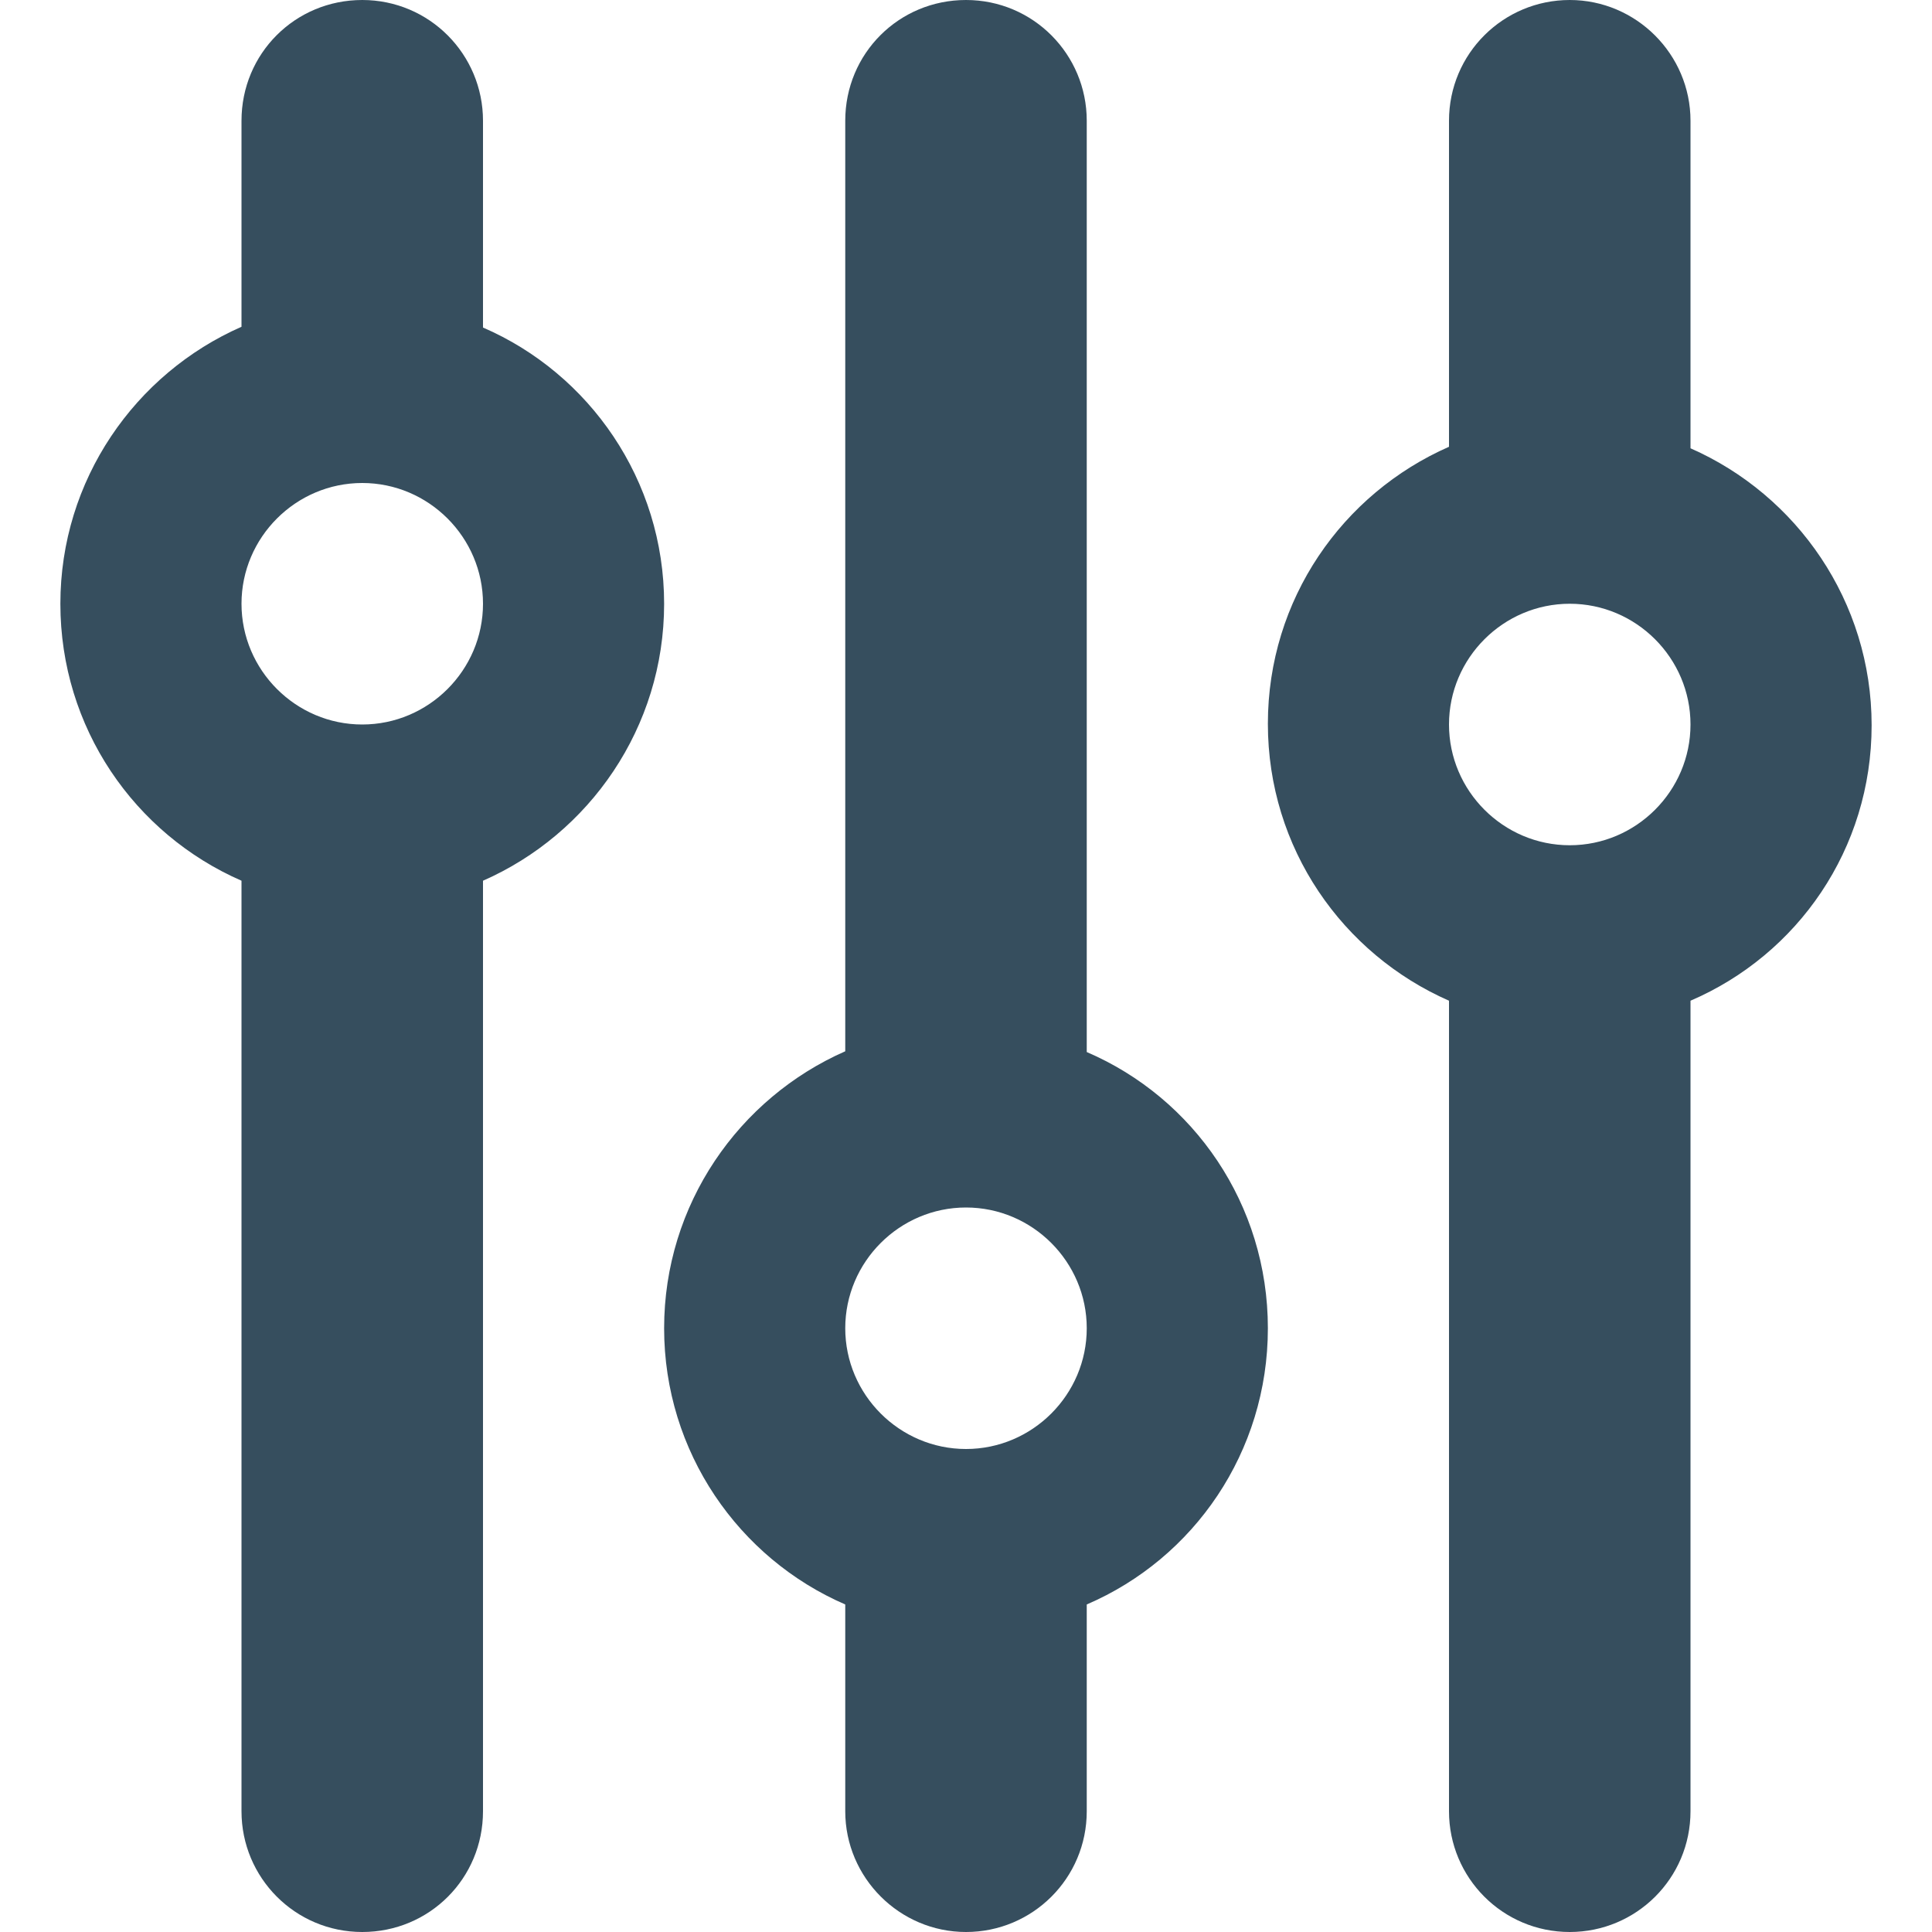
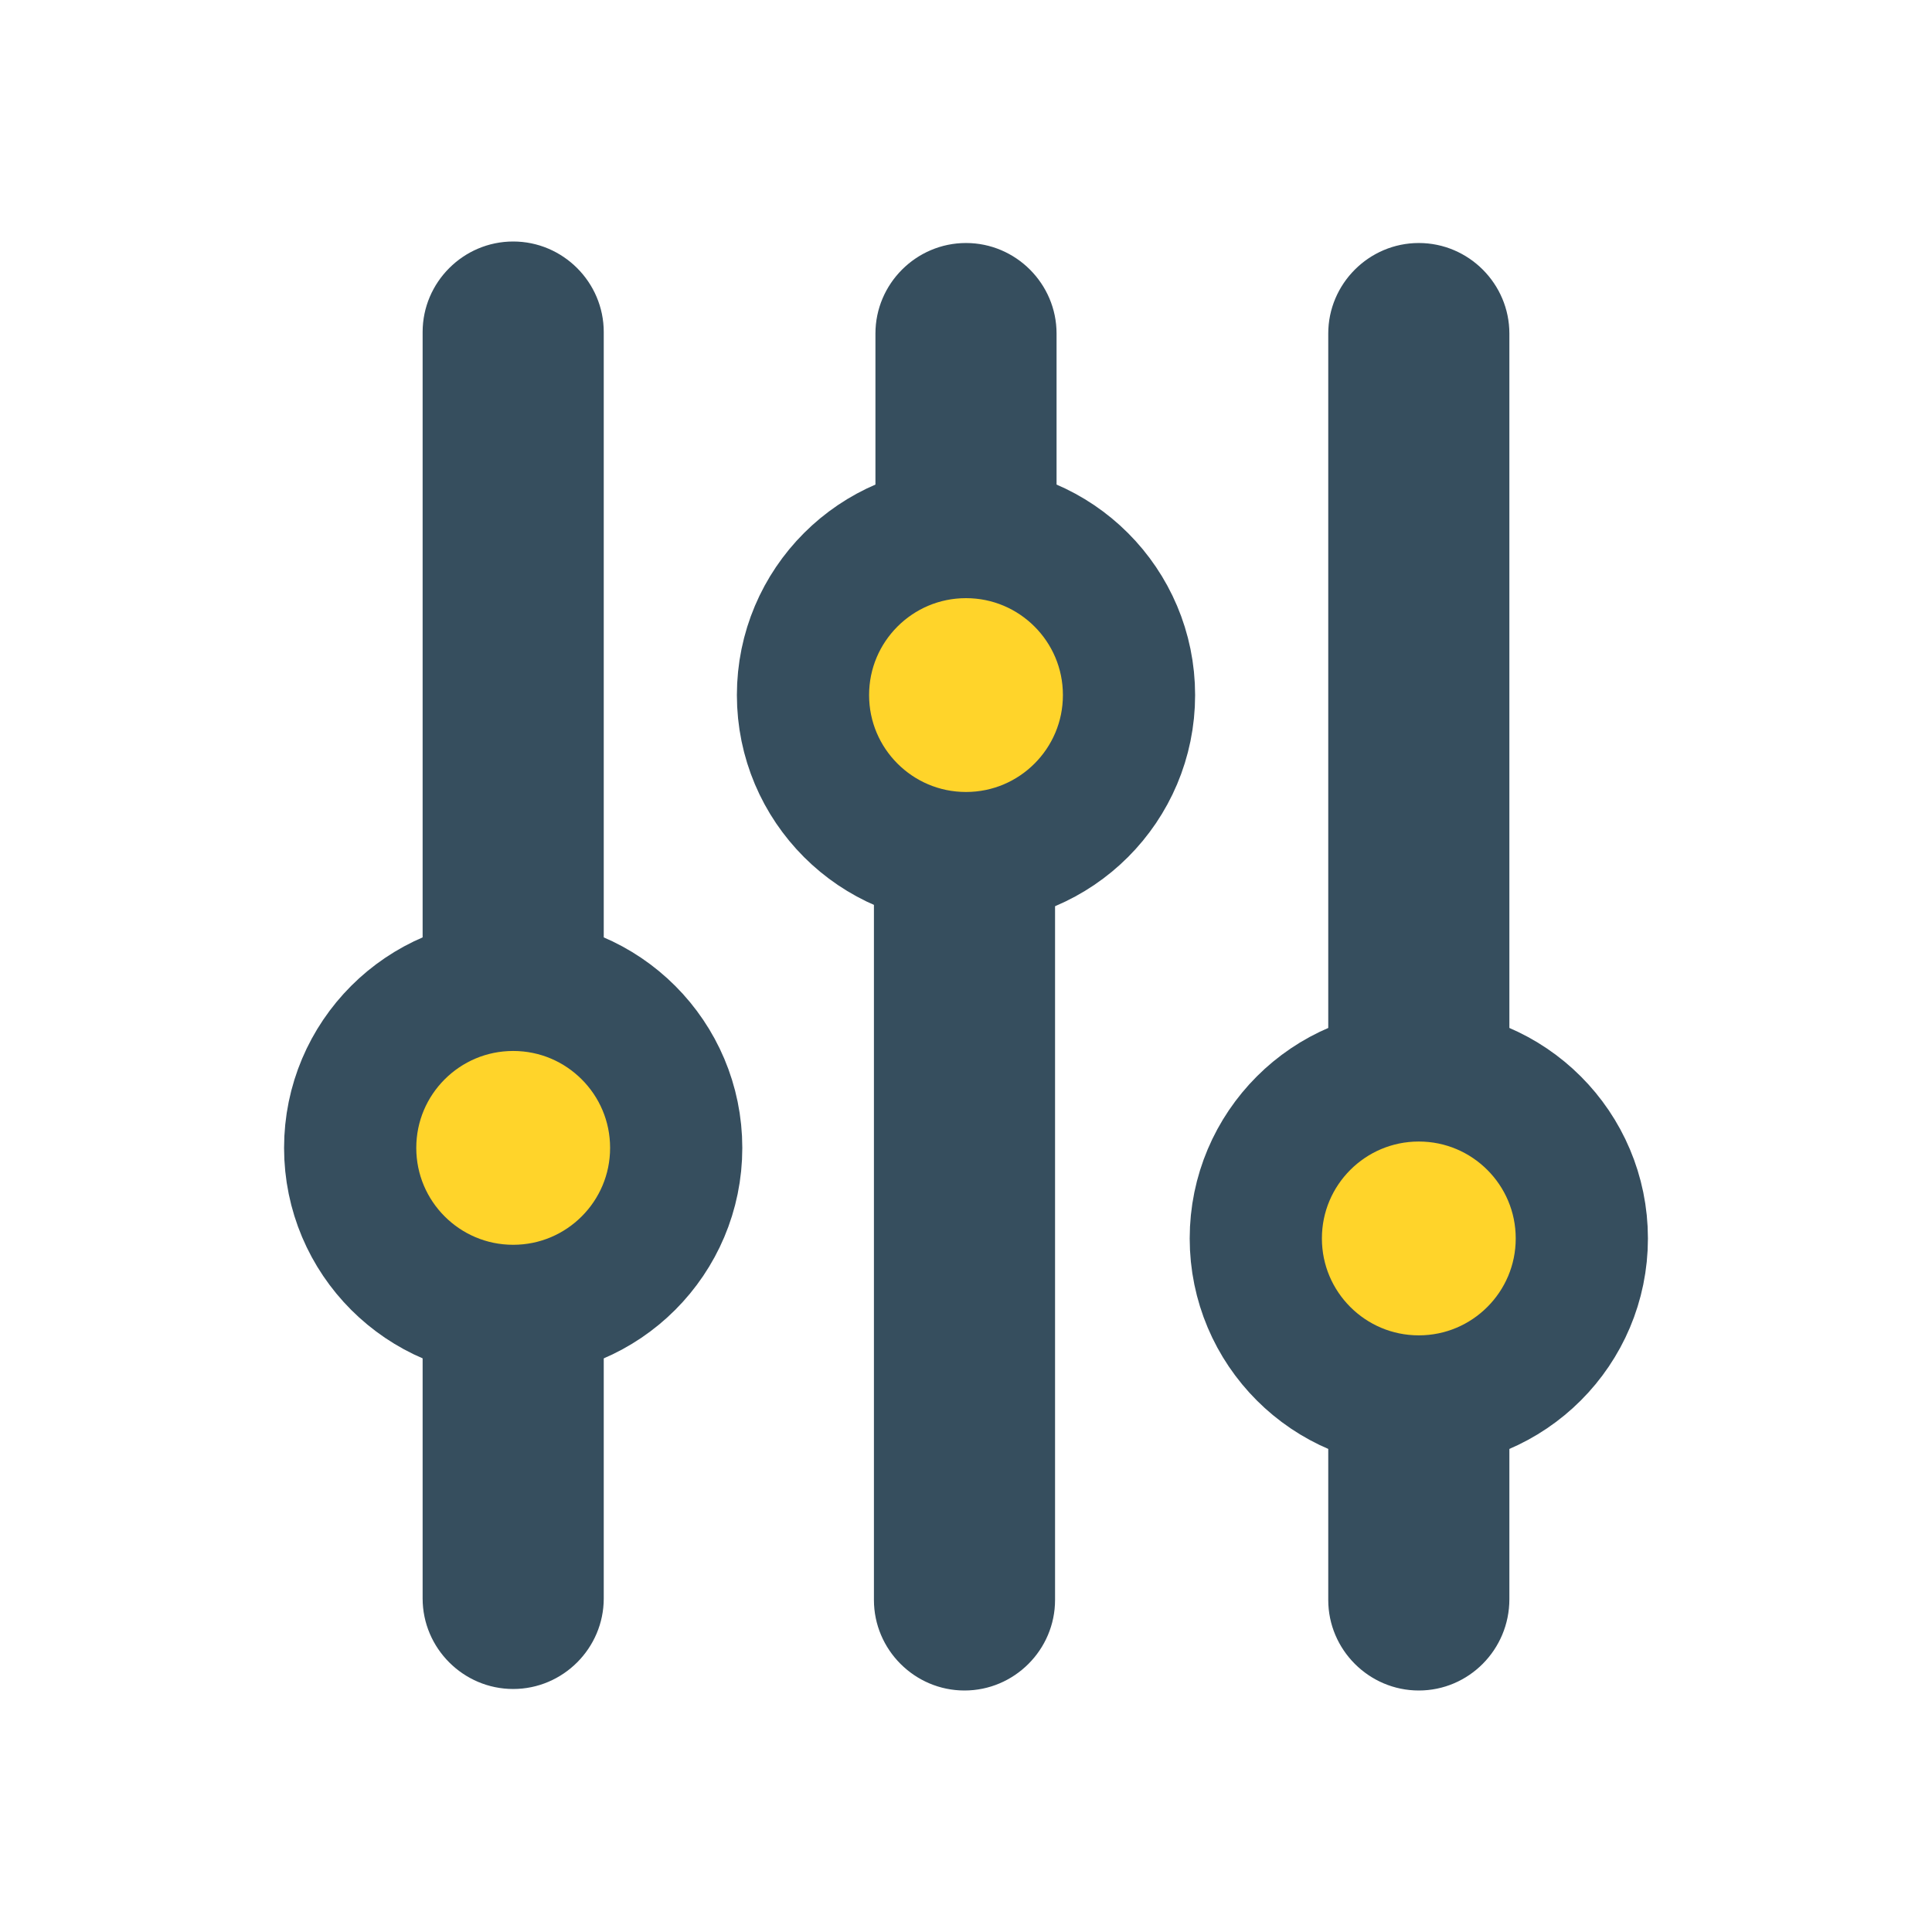
- <svg xmlns="http://www.w3.org/2000/svg" version="1.1" id="Layer_1" x="0px" y="0px" viewBox="0 0 256 256" style="enable-background:new 0 0 256 256;" xml:space="preserve">
+ <svg xmlns="http://www.w3.org/2000/svg" version="1.1" x="0px" y="0px" viewBox="0 0 256 256" style="enable-background:new 0 0 256 256;" xml:space="preserve">
  <style type="text/css">
	.st0{fill:#364E5E;}
+ 	.st1{fill:#FFD42A;stroke:#364E5E;stroke-width:17.518;stroke-linejoin:round;stroke-miterlimit:10;}
+ 	.st2{display:none;}
+ 	.st3{display:inline;fill:none;stroke:#F15A24;stroke-width:0.533;stroke-miterlimit:10;}
+ 	.st4{display:inline;fill:none;stroke:#1A1A1A;stroke-width:1.599;stroke-miterlimit:10;}
</style>
-   <path class="st0" d="M48,0c8.9,0,16,7.2,16,16v27.4C78.1,49.5,88,63.6,88,80s-9.9,30.5-24,36.7V240c0,8.9-7.1,16-16,16  s-16-7.2-16-16V116.7C17.8,110.5,8,96.4,8,80s9.9-30.5,24-36.7V16C32,7.1,39.1,0,48,0z M48,96c8.8,0,16-7.2,16-16s-7.2-16-16-16  s-16,7.2-16,16S39.2,96,48,96z M128,192c8.8,0,16-7.2,16-16c0-8.8-7.2-16-16-16s-16,7.2-16,16C112,184.8,119.2,192,128,192z   M168,176c0,16.4-9.8,30.5-24,36.6V240c0,8.9-7.2,16-16,16s-16-7.2-16-16v-27.4c-14.1-6.1-24-20.2-24-36.6s9.9-30.5,24-36.7V16  c0-8.9,7.1-16,16-16s16,7.2,16,16v123.4C158.2,145.5,168,159.6,168,176z M224,96c0-8.8-7.2-16-16-16c-8.8,0-16,7.2-16,16  s7.2,16,16,16C216.8,112,224,104.8,224,96z M224,132.6V240c0,8.9-7.2,16-16,16c-8.9,0-16-7.2-16-16V132.6c-14.1-6.2-24-20.2-24-36.7  s9.9-30.5,24-36.7V16c0-8.9,7.2-16,16-16c8.8,0,16,7.2,16,16v43.4c14.1,6.2,24,20.3,24,36.7S238.2,126.5,224,132.6z" />
+   <g id="Layer_1">
+     <g>
+       <path class="st0" d="M188,224c-6.6,0-12-5.4-12-12v-20.5c-10.6-4.6-18-15.2-18-27.4c0-12.2,7.4-22.9,18-27.6V44.2    c0-6.6,5.4-12,12-12c6.6,0,12,5.4,12,12v92.4c10.6,4.6,18,15.2,18,27.4s-7.4,22.8-18,27.4v20.5C200,218.6,194.6,224,188,224z     M188,152.1c-6.6,0-12,5.4-12,12c0,6.6,5.4,12,12,12c6.6,0,12-5.4,12-12C200,157.5,194.6,152.1,188,152.1z M127.9,80    c-6.6,0-12,5.4-12,12s5.4,12,12,12s12-5.4,12-12C139.9,85.4,134.5,80,127.9,80z M98,92c0-12.3,7.4-22.8,18-27.4V44.2    c0-6.6,5.4-12,12-12c6.6,0,12,5.4,12,12v20.5c10.6,4.6,18,15.2,18,27.4s-7.5,22.9-18.2,27.6V212c0,6.6-5.4,12-12,12s-12-5.4-12-12    v-92.4C105.4,115,98,104.4,98,92z M56,152.1c0,6.6,5.4,12,12,12s12-5.4,12-12c0-6.6-5.4-12-12-12S56,145.5,56,152.1z M56,124.5V44    c0-6.6,5.4-12,12-12s12,5.4,12,12v80.5c10.6,4.6,18,15.2,18,27.4s-7.4,22.8-18,27.4v32.5c0,6.6-5.4,12-12,12s-12-5.4-12-12v-32.5    c-10.6-4.6-18-15.2-18-27.4C38,139.8,45.4,129.2,56,124.5z" />
+       <circle class="st1" cx="68" cy="152.1" r="21.6" />
+       <circle class="st1" cx="128" cy="92.1" r="21.6" />
+       <circle class="st1" cx="188" cy="164.1" r="21.6" />
+     </g>
+   </g>
+   <g id="Layer_2" class="st2">
+     <circle class="st3" cx="128.5" cy="128.1" r="106.6" />
+     <path class="st3" d="M219.1,224H37.9c-3,0-5.4-2.4-5.4-5.4V37.5c0-3,2.4-5.4,5.4-5.4h181.2c3,0,5.4,2.4,5.4,5.4v181.2   C224.5,221.6,222.1,224,219.1,224z" />
+     <path class="st3" d="M229.8,213.4H27.2c-3,0-5.4-2.4-5.4-5.4V48.1c0-3,2.4-5.4,5.4-5.4h202.5c3,0,5.4,2.4,5.4,5.4V208   C235.1,210.9,232.7,213.4,229.8,213.4z" />
+     <path class="st3" d="M43.2,229.3V26.8c0-3,2.4-5.4,5.4-5.4h159.9c3,0,5.4,2.4,5.4,5.4v202.5c0,3-2.4,5.4-5.4,5.4H48.6   C45.6,234.7,43.2,232.3,43.2,229.3z" />
+     <path class="st3" d="M229.8,234.7H27.2c-3,0-5.4-2.4-5.4-5.4V26.8c0-3,2.4-5.4,5.4-5.4h202.5c3,0,5.4,2.4,5.4,5.4v202.5   C235.1,232.3,232.7,234.7,229.8,234.7z" />
+     <rect x="0.6" y="0.1" class="st4" width="255.9" height="255.9" />
+   </g>
</svg>
